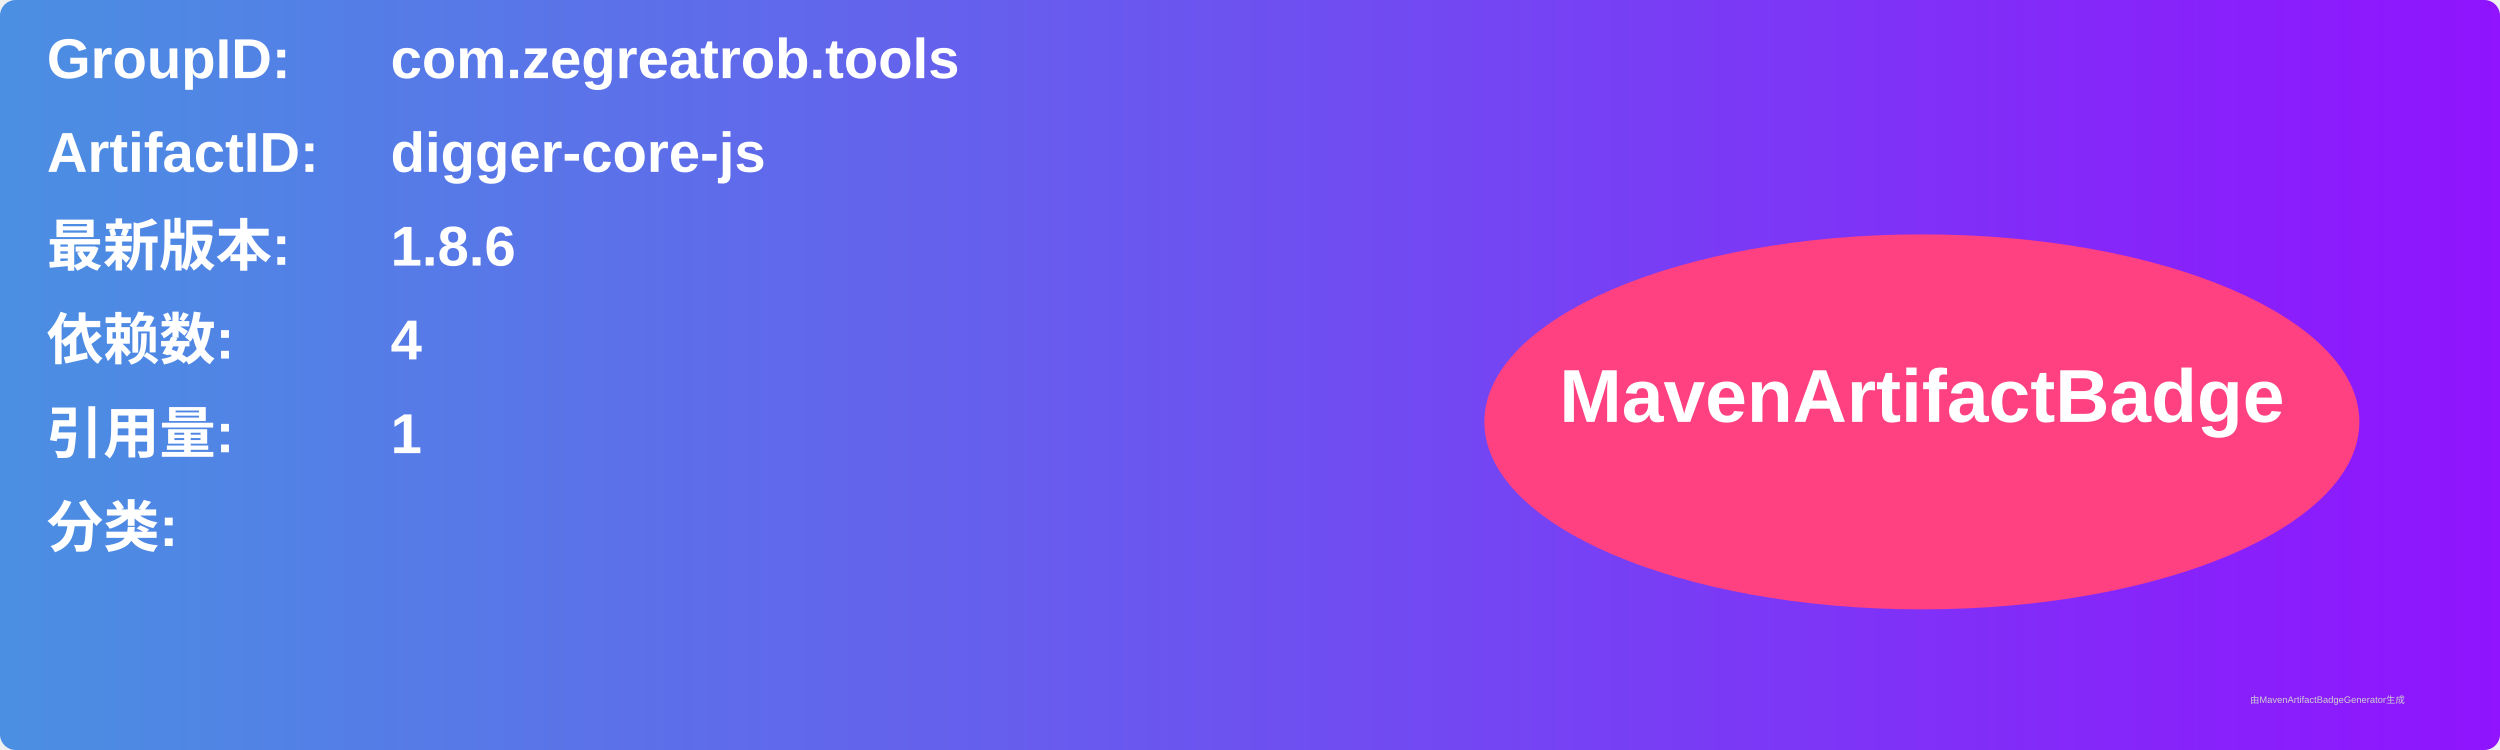
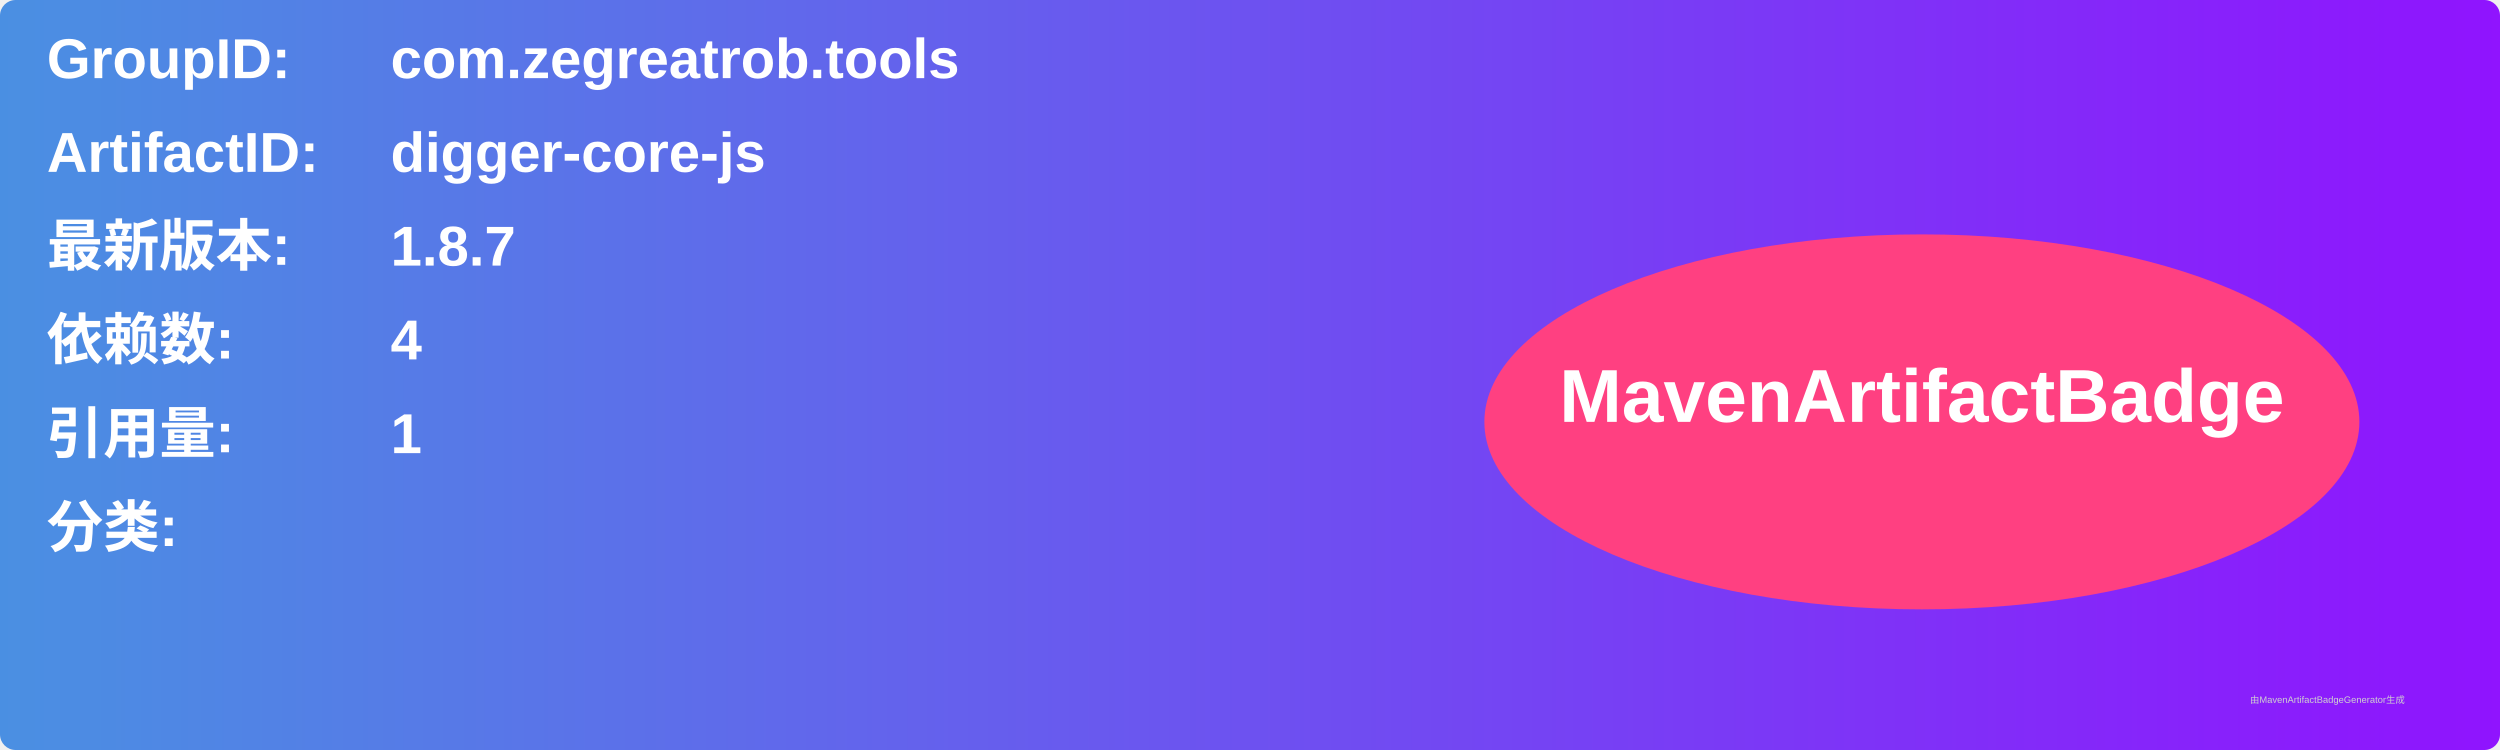
<svg xmlns="http://www.w3.org/2000/svg" width="800" height="240" viewBox="0 0 800 240">
  <linearGradient id="grad" x1="0%" y1="0%" x2="100%" y2="0%">
    <stop offset="0%" stop-color="#4a90e2" />
    <stop offset="100%" stop-color="#9013fe" />
  </linearGradient>
  <rect width="100%" height="100%" rx="5" ry="5" fill="url(#grad)" />
  <g transform="translate(15, 15)">
    <text x="0" y="10" font-family="Arial" font-size="18" fill="white" font-weight="bold" width="260">GroupID:</text>
    <text x="110" y="10" font-family="Arial" font-size="18" fill="white" font-weight="bold" width="460">com.zegreatrob.tools</text>
    <text x="0" y="40" font-family="Arial" font-size="18" fill="white" font-weight="bold" width="260">ArtifactID:</text>
    <text x="110" y="40" font-family="Arial" font-size="18" fill="white" font-weight="bold" width="460">digger-core-js</text>
    <text x="0" y="70" font-family="Arial" font-size="18" fill="white" font-weight="bold">最新版本:</text>
    <text x="110" y="70" font-family="Arial" font-size="18" fill="white" font-weight="bold">
-       <tspan font-weight="bold">1.8.6</tspan>
+       <tspan font-weight="bold">1.8.7</tspan>
    </text>
    <text x="0" y="100" font-family="Arial" font-size="18" fill="white" font-weight="bold">依赖数: </text>
    <text x="110" y="100" font-family="Arial" font-size="18" fill="white">
      <tspan font-weight="bold">4</tspan>
    </text>
    <text x="0" y="130" font-family="Arial" font-size="18" fill="white" font-weight="bold">引用量: </text>
    <text x="110" y="130" font-family="Arial" font-size="18" fill="white">
      <tspan font-weight="bold">1</tspan>
    </text>
    <text x="0" y="160" font-family="Arial" font-size="18" fill="white" font-weight="bold">分类:</text>
    <text x="10" y="190" font-family="Arial" font-size="10" fill="white">
      <tspan font-weight="bold" />
    </text>
    <ellipse cx="600" cy="120" rx="140" ry="60" fill="#ff4081" />
    <text x="600" y="120" text-anchor="middle" font-family="Arial" font-size="24" fill="white" font-weight="bold">MavenArtifactBadge</text>
  </g>
  <text x="720" y="225" font-family="Arial" font-size="3" fill="#d0d0d0">由MavenArtifactBadgeGenerator生成</text>
</svg>
